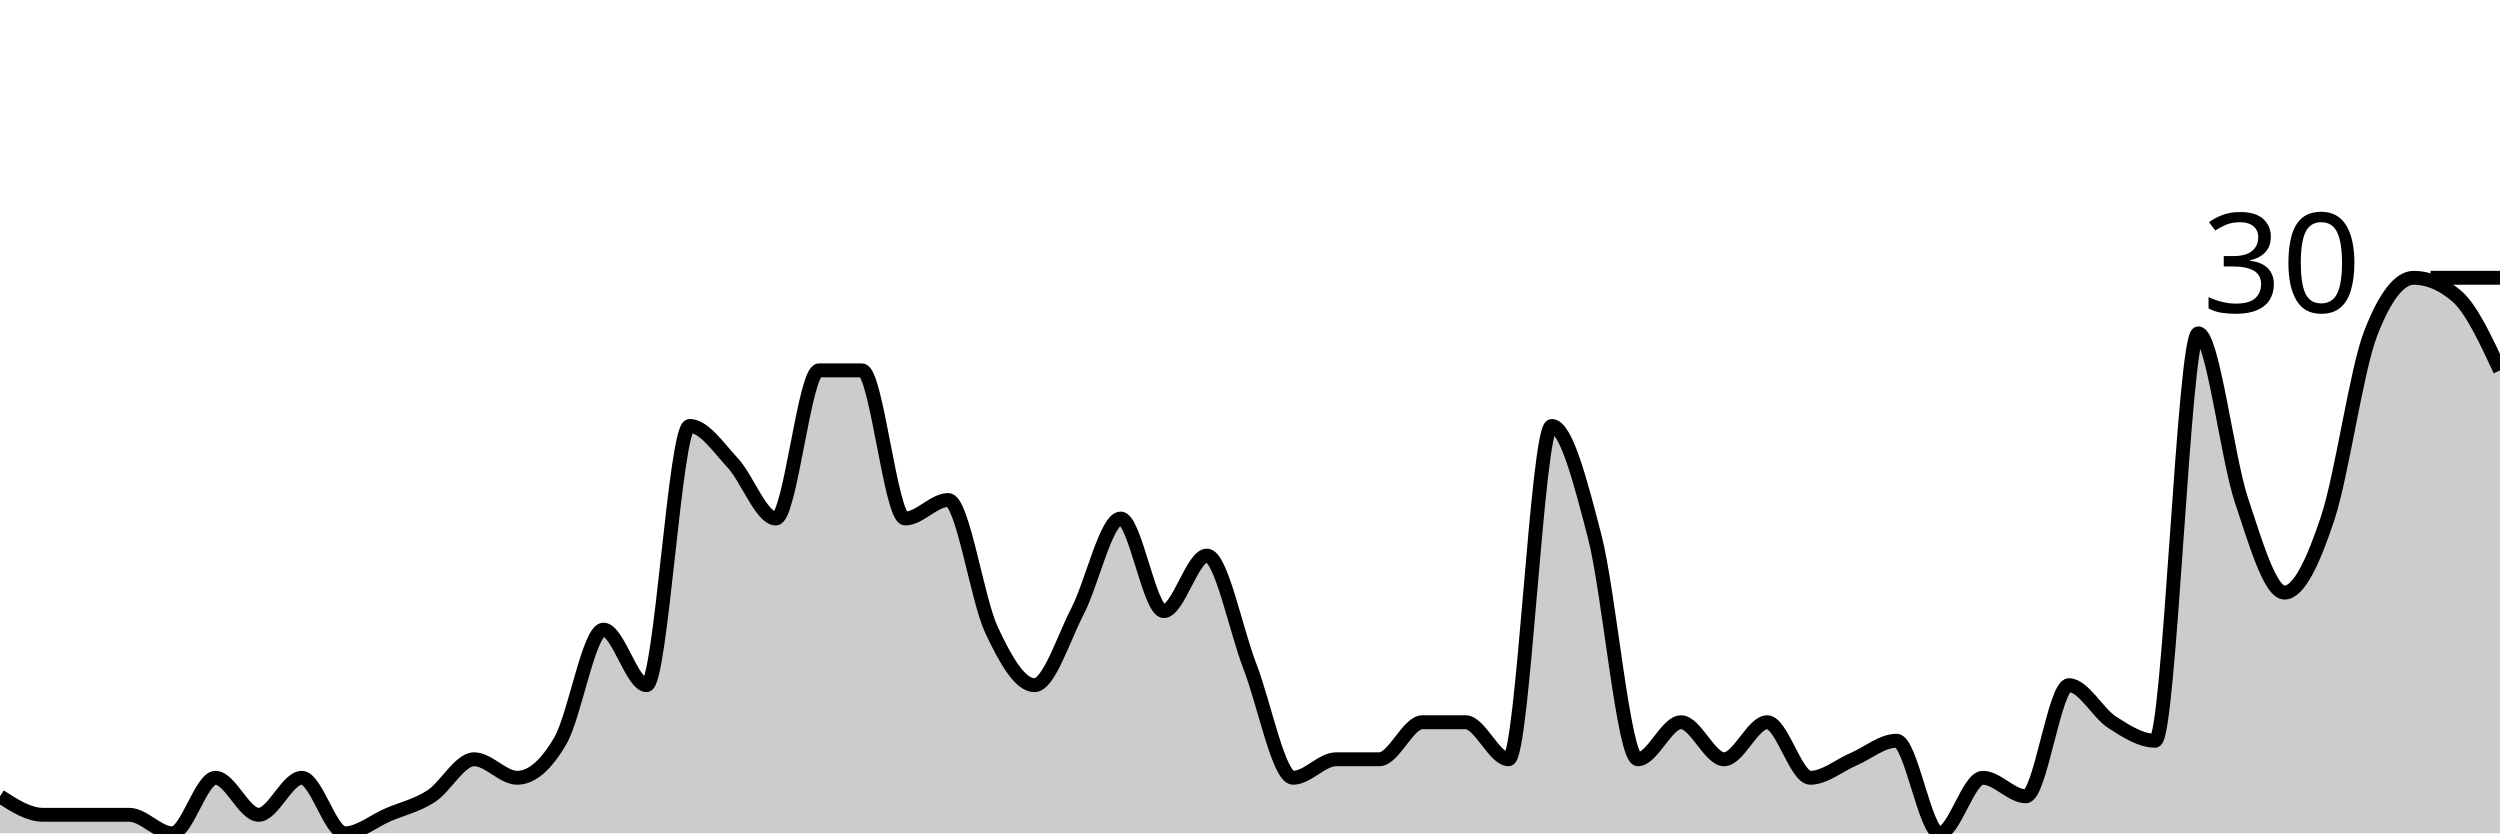
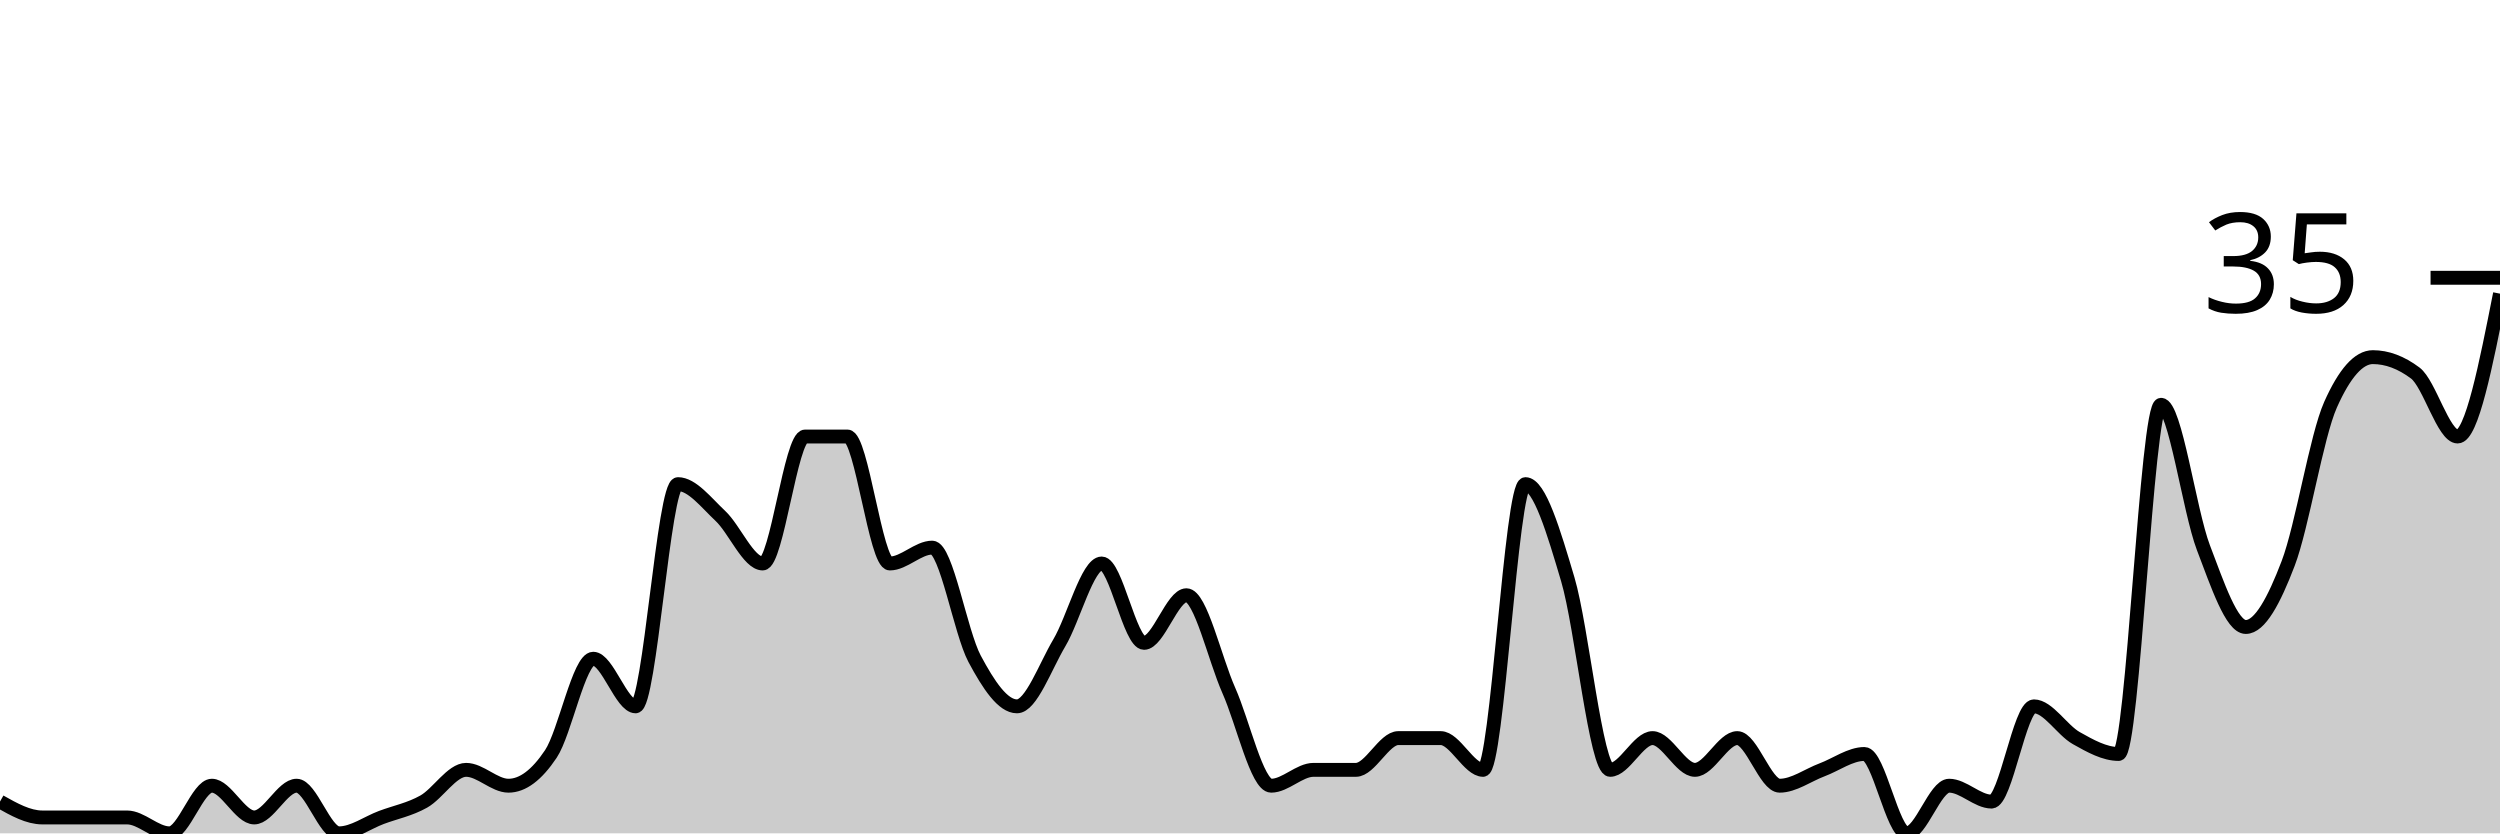
<svg xmlns="http://www.w3.org/2000/svg" viewBox="0 0 180 60">
  <g transform="translate(0,20)">
-     <path class="area" fill="rgba(0, 0, 0, 0.2)" d="M0,37.333C1.034,38,2.069,38.667,3.103,38.667C4.138,38.667,5.172,38.667,6.207,38.667C7.241,38.667,8.276,38.667,9.31,38.667C10.345,38.667,11.379,40,12.414,40C13.448,40,14.483,36,15.517,36C16.552,36,17.586,38.667,18.621,38.667C19.655,38.667,20.69,36,21.724,36C22.759,36,23.793,40,24.828,40C25.862,40,26.897,39.111,27.931,38.667C28.966,38.222,30,38,31.034,37.333C32.069,36.667,33.103,34.667,34.138,34.667C35.172,34.667,36.207,36,37.241,36C38.276,36,39.31,35.111,40.345,33.333C41.379,31.556,42.414,25.333,43.448,25.333C44.483,25.333,45.517,29.333,46.552,29.333C47.586,29.333,48.621,10.667,49.655,10.667C50.69,10.667,51.724,12.222,52.759,13.333C53.793,14.444,54.828,17.333,55.862,17.333C56.897,17.333,57.931,6.667,58.966,6.667C60,6.667,61.034,6.667,62.069,6.667C63.103,6.667,64.138,17.333,65.172,17.333C66.207,17.333,67.241,16,68.276,16C69.31,16,70.345,23.111,71.379,25.333C72.414,27.556,73.448,29.333,74.483,29.333C75.517,29.333,76.552,26,77.586,24C78.621,22,79.655,17.333,80.69,17.333C81.724,17.333,82.759,24,83.793,24C84.828,24,85.862,20,86.897,20C87.931,20,88.966,25.333,90,28C91.034,30.667,92.069,36,93.103,36C94.138,36,95.172,34.667,96.207,34.667C97.241,34.667,98.276,34.667,99.31,34.667C100.345,34.667,101.379,32,102.414,32C103.448,32,104.483,32,105.517,32C106.552,32,107.586,34.667,108.621,34.667C109.655,34.667,110.69,10.667,111.724,10.667C112.759,10.667,113.793,14.667,114.828,18.667C115.862,22.667,116.897,34.667,117.931,34.667C118.966,34.667,120,32,121.034,32C122.069,32,123.103,34.667,124.138,34.667C125.172,34.667,126.207,32,127.241,32C128.276,32,129.31,36,130.345,36C131.379,36,132.414,35.111,133.448,34.667C134.483,34.222,135.517,33.333,136.552,33.333C137.586,33.333,138.621,40,139.655,40C140.69,40,141.724,36,142.759,36C143.793,36,144.828,37.333,145.862,37.333C146.897,37.333,147.931,29.333,148.966,29.333C150,29.333,151.034,31.333,152.069,32C153.103,32.667,154.138,33.333,155.172,33.333C156.207,33.333,157.241,4,158.276,4C159.31,4,160.345,12.889,161.379,16C162.414,19.111,163.448,22.667,164.483,22.667C165.517,22.667,166.552,20.444,167.586,17.333C168.621,14.222,169.655,6.667,170.69,4C171.724,1.333,172.759,0,173.793,0C174.828,0,175.862,0.444,176.897,1.333C177.931,2.222,178.966,4.444,180,6.667L180,40C178.966,40,177.931,40,176.897,40C175.862,40,174.828,40,173.793,40C172.759,40,171.724,40,170.69,40C169.655,40,168.621,40,167.586,40C166.552,40,165.517,40,164.483,40C163.448,40,162.414,40,161.379,40C160.345,40,159.31,40,158.276,40C157.241,40,156.207,40,155.172,40C154.138,40,153.103,40,152.069,40C151.034,40,150,40,148.966,40C147.931,40,146.897,40,145.862,40C144.828,40,143.793,40,142.759,40C141.724,40,140.69,40,139.655,40C138.621,40,137.586,40,136.552,40C135.517,40,134.483,40,133.448,40C132.414,40,131.379,40,130.345,40C129.31,40,128.276,40,127.241,40C126.207,40,125.172,40,124.138,40C123.103,40,122.069,40,121.034,40C120,40,118.966,40,117.931,40C116.897,40,115.862,40,114.828,40C113.793,40,112.759,40,111.724,40C110.69,40,109.655,40,108.621,40C107.586,40,106.552,40,105.517,40C104.483,40,103.448,40,102.414,40C101.379,40,100.345,40,99.31,40C98.276,40,97.241,40,96.207,40C95.172,40,94.138,40,93.103,40C92.069,40,91.034,40,90,40C88.966,40,87.931,40,86.897,40C85.862,40,84.828,40,83.793,40C82.759,40,81.724,40,80.69,40C79.655,40,78.621,40,77.586,40C76.552,40,75.517,40,74.483,40C73.448,40,72.414,40,71.379,40C70.345,40,69.31,40,68.276,40C67.241,40,66.207,40,65.172,40C64.138,40,63.103,40,62.069,40C61.034,40,60,40,58.966,40C57.931,40,56.897,40,55.862,40C54.828,40,53.793,40,52.759,40C51.724,40,50.69,40,49.655,40C48.621,40,47.586,40,46.552,40C45.517,40,44.483,40,43.448,40C42.414,40,41.379,40,40.345,40C39.31,40,38.276,40,37.241,40C36.207,40,35.172,40,34.138,40C33.103,40,32.069,40,31.034,40C30,40,28.966,40,27.931,40C26.897,40,25.862,40,24.828,40C23.793,40,22.759,40,21.724,40C20.69,40,19.655,40,18.621,40C17.586,40,16.552,40,15.517,40C14.483,40,13.448,40,12.414,40C11.379,40,10.345,40,9.31,40C8.276,40,7.241,40,6.207,40C5.172,40,4.138,40,3.103,40C2.069,40,1.034,40,0,40Z" />
-     <path class="line" stroke="black" fill="none" d="M0,37.333C1.034,38,2.069,38.667,3.103,38.667C4.138,38.667,5.172,38.667,6.207,38.667C7.241,38.667,8.276,38.667,9.31,38.667C10.345,38.667,11.379,40,12.414,40C13.448,40,14.483,36,15.517,36C16.552,36,17.586,38.667,18.621,38.667C19.655,38.667,20.69,36,21.724,36C22.759,36,23.793,40,24.828,40C25.862,40,26.897,39.111,27.931,38.667C28.966,38.222,30,38,31.034,37.333C32.069,36.667,33.103,34.667,34.138,34.667C35.172,34.667,36.207,36,37.241,36C38.276,36,39.31,35.111,40.345,33.333C41.379,31.556,42.414,25.333,43.448,25.333C44.483,25.333,45.517,29.333,46.552,29.333C47.586,29.333,48.621,10.667,49.655,10.667C50.69,10.667,51.724,12.222,52.759,13.333C53.793,14.444,54.828,17.333,55.862,17.333C56.897,17.333,57.931,6.667,58.966,6.667C60,6.667,61.034,6.667,62.069,6.667C63.103,6.667,64.138,17.333,65.172,17.333C66.207,17.333,67.241,16,68.276,16C69.31,16,70.345,23.111,71.379,25.333C72.414,27.556,73.448,29.333,74.483,29.333C75.517,29.333,76.552,26,77.586,24C78.621,22,79.655,17.333,80.69,17.333C81.724,17.333,82.759,24,83.793,24C84.828,24,85.862,20,86.897,20C87.931,20,88.966,25.333,90,28C91.034,30.667,92.069,36,93.103,36C94.138,36,95.172,34.667,96.207,34.667C97.241,34.667,98.276,34.667,99.31,34.667C100.345,34.667,101.379,32,102.414,32C103.448,32,104.483,32,105.517,32C106.552,32,107.586,34.667,108.621,34.667C109.655,34.667,110.69,10.667,111.724,10.667C112.759,10.667,113.793,14.667,114.828,18.667C115.862,22.667,116.897,34.667,117.931,34.667C118.966,34.667,120,32,121.034,32C122.069,32,123.103,34.667,124.138,34.667C125.172,34.667,126.207,32,127.241,32C128.276,32,129.31,36,130.345,36C131.379,36,132.414,35.111,133.448,34.667C134.483,34.222,135.517,33.333,136.552,33.333C137.586,33.333,138.621,40,139.655,40C140.69,40,141.724,36,142.759,36C143.793,36,144.828,37.333,145.862,37.333C146.897,37.333,147.931,29.333,148.966,29.333C150,29.333,151.034,31.333,152.069,32C153.103,32.667,154.138,33.333,155.172,33.333C156.207,33.333,157.241,4,158.276,4C159.31,4,160.345,12.889,161.379,16C162.414,19.111,163.448,22.667,164.483,22.667C165.517,22.667,166.552,20.444,167.586,17.333C168.621,14.222,169.655,6.667,170.69,4C171.724,1.333,172.759,0,173.793,0C174.828,0,175.862,0.444,176.897,1.333C177.931,2.222,178.966,4.444,180,6.667" />
+     <path class="area" fill="rgba(0, 0, 0, 0.2)" d="M0,37.714C1.017,38.286,2.034,38.857,3.051,38.857C4.068,38.857,5.085,38.857,6.102,38.857C7.119,38.857,8.136,38.857,9.153,38.857C10.169,38.857,11.186,40,12.203,40C13.22,40,14.237,36.571,15.254,36.571C16.271,36.571,17.288,38.857,18.305,38.857C19.322,38.857,20.339,36.571,21.356,36.571C22.373,36.571,23.39,40,24.407,40C25.424,40,26.441,39.238,27.458,38.857C28.475,38.476,29.492,38.286,30.508,37.714C31.525,37.143,32.542,35.429,33.559,35.429C34.576,35.429,35.593,36.571,36.61,36.571C37.627,36.571,38.644,35.81,39.661,34.286C40.678,32.762,41.695,27.429,42.712,27.429C43.729,27.429,44.746,30.857,45.763,30.857C46.78,30.857,47.797,14.857,48.814,14.857C49.831,14.857,50.847,16.19,51.864,17.143C52.881,18.095,53.898,20.571,54.915,20.571C55.932,20.571,56.949,11.429,57.966,11.429C58.983,11.429,60,11.429,61.017,11.429C62.034,11.429,63.051,20.571,64.068,20.571C65.085,20.571,66.102,19.429,67.119,19.429C68.136,19.429,69.153,25.524,70.169,27.429C71.186,29.333,72.203,30.857,73.22,30.857C74.237,30.857,75.254,28,76.271,26.286C77.288,24.571,78.305,20.571,79.322,20.571C80.339,20.571,81.356,26.286,82.373,26.286C83.39,26.286,84.407,22.857,85.424,22.857C86.441,22.857,87.458,27.429,88.475,29.714C89.492,32,90.508,36.571,91.525,36.571C92.542,36.571,93.559,35.429,94.576,35.429C95.593,35.429,96.61,35.429,97.627,35.429C98.644,35.429,99.661,33.143,100.678,33.143C101.695,33.143,102.712,33.143,103.729,33.143C104.746,33.143,105.763,35.429,106.78,35.429C107.797,35.429,108.814,14.857,109.831,14.857C110.847,14.857,111.864,18.286,112.881,21.714C113.898,25.143,114.915,35.429,115.932,35.429C116.949,35.429,117.966,33.143,118.983,33.143C120,33.143,121.017,35.429,122.034,35.429C123.051,35.429,124.068,33.143,125.085,33.143C126.102,33.143,127.119,36.571,128.136,36.571C129.153,36.571,130.169,35.81,131.186,35.429C132.203,35.048,133.22,34.286,134.237,34.286C135.254,34.286,136.271,40,137.288,40C138.305,40,139.322,36.571,140.339,36.571C141.356,36.571,142.373,37.714,143.39,37.714C144.407,37.714,145.424,30.857,146.441,30.857C147.458,30.857,148.475,32.571,149.492,33.143C150.508,33.714,151.525,34.286,152.542,34.286C153.559,34.286,154.576,9.143,155.593,9.143C156.61,9.143,157.627,16.762,158.644,19.429C159.661,22.095,160.678,25.143,161.695,25.143C162.712,25.143,163.729,23.238,164.746,20.571C165.763,17.905,166.78,11.429,167.797,9.143C168.814,6.857,169.831,5.714,170.847,5.714C171.864,5.714,172.881,6.095,173.898,6.857C174.915,7.619,175.932,11.429,176.949,11.429C177.966,11.429,178.983,6.286,180,1.143L180,40C178.983,40,177.966,40,176.949,40C175.932,40,174.915,40,173.898,40C172.881,40,171.864,40,170.847,40C169.831,40,168.814,40,167.797,40C166.78,40,165.763,40,164.746,40C163.729,40,162.712,40,161.695,40C160.678,40,159.661,40,158.644,40C157.627,40,156.61,40,155.593,40C154.576,40,153.559,40,152.542,40C151.525,40,150.508,40,149.492,40C148.475,40,147.458,40,146.441,40C145.424,40,144.407,40,143.39,40C142.373,40,141.356,40,140.339,40C139.322,40,138.305,40,137.288,40C136.271,40,135.254,40,134.237,40C133.22,40,132.203,40,131.186,40C130.169,40,129.153,40,128.136,40C127.119,40,126.102,40,125.085,40C124.068,40,123.051,40,122.034,40C121.017,40,120,40,118.983,40C117.966,40,116.949,40,115.932,40C114.915,40,113.898,40,112.881,40C111.864,40,110.847,40,109.831,40C108.814,40,107.797,40,106.78,40C105.763,40,104.746,40,103.729,40C102.712,40,101.695,40,100.678,40C99.661,40,98.644,40,97.627,40C96.61,40,95.593,40,94.576,40C93.559,40,92.542,40,91.525,40C90.508,40,89.492,40,88.475,40C87.458,40,86.441,40,85.424,40C84.407,40,83.39,40,82.373,40C81.356,40,80.339,40,79.322,40C78.305,40,77.288,40,76.271,40C75.254,40,74.237,40,73.22,40C72.203,40,71.186,40,70.169,40C69.153,40,68.136,40,67.119,40C66.102,40,65.085,40,64.068,40C63.051,40,62.034,40,61.017,40C60,40,58.983,40,57.966,40C56.949,40,55.932,40,54.915,40C53.898,40,52.881,40,51.864,40C50.847,40,49.831,40,48.814,40C47.797,40,46.78,40,45.763,40C44.746,40,43.729,40,42.712,40C41.695,40,40.678,40,39.661,40C38.644,40,37.627,40,36.61,40C35.593,40,34.576,40,33.559,40C32.542,40,31.525,40,30.508,40C29.492,40,28.475,40,27.458,40C26.441,40,25.424,40,24.407,40C23.39,40,22.373,40,21.356,40C20.339,40,19.322,40,18.305,40C17.288,40,16.271,40,15.254,40C14.237,40,13.22,40,12.203,40C11.186,40,10.169,40,9.153,40C8.136,40,7.119,40,6.102,40C5.085,40,4.068,40,3.051,40C2.034,40,1.017,40,0,40Z" />
+     <path class="line" stroke="black" fill="none" d="M0,37.714C1.017,38.286,2.034,38.857,3.051,38.857C4.068,38.857,5.085,38.857,6.102,38.857C7.119,38.857,8.136,38.857,9.153,38.857C10.169,38.857,11.186,40,12.203,40C13.22,40,14.237,36.571,15.254,36.571C16.271,36.571,17.288,38.857,18.305,38.857C19.322,38.857,20.339,36.571,21.356,36.571C22.373,36.571,23.39,40,24.407,40C25.424,40,26.441,39.238,27.458,38.857C28.475,38.476,29.492,38.286,30.508,37.714C31.525,37.143,32.542,35.429,33.559,35.429C34.576,35.429,35.593,36.571,36.61,36.571C37.627,36.571,38.644,35.81,39.661,34.286C40.678,32.762,41.695,27.429,42.712,27.429C43.729,27.429,44.746,30.857,45.763,30.857C46.78,30.857,47.797,14.857,48.814,14.857C49.831,14.857,50.847,16.19,51.864,17.143C52.881,18.095,53.898,20.571,54.915,20.571C55.932,20.571,56.949,11.429,57.966,11.429C58.983,11.429,60,11.429,61.017,11.429C62.034,11.429,63.051,20.571,64.068,20.571C65.085,20.571,66.102,19.429,67.119,19.429C68.136,19.429,69.153,25.524,70.169,27.429C71.186,29.333,72.203,30.857,73.22,30.857C74.237,30.857,75.254,28,76.271,26.286C77.288,24.571,78.305,20.571,79.322,20.571C80.339,20.571,81.356,26.286,82.373,26.286C83.39,26.286,84.407,22.857,85.424,22.857C86.441,22.857,87.458,27.429,88.475,29.714C89.492,32,90.508,36.571,91.525,36.571C92.542,36.571,93.559,35.429,94.576,35.429C95.593,35.429,96.61,35.429,97.627,35.429C98.644,35.429,99.661,33.143,100.678,33.143C101.695,33.143,102.712,33.143,103.729,33.143C104.746,33.143,105.763,35.429,106.78,35.429C107.797,35.429,108.814,14.857,109.831,14.857C110.847,14.857,111.864,18.286,112.881,21.714C113.898,25.143,114.915,35.429,115.932,35.429C116.949,35.429,117.966,33.143,118.983,33.143C120,33.143,121.017,35.429,122.034,35.429C123.051,35.429,124.068,33.143,125.085,33.143C126.102,33.143,127.119,36.571,128.136,36.571C129.153,36.571,130.169,35.81,131.186,35.429C132.203,35.048,133.22,34.286,134.237,34.286C135.254,34.286,136.271,40,137.288,40C138.305,40,139.322,36.571,140.339,36.571C141.356,36.571,142.373,37.714,143.39,37.714C144.407,37.714,145.424,30.857,146.441,30.857C147.458,30.857,148.475,32.571,149.492,33.143C150.508,33.714,151.525,34.286,152.542,34.286C153.559,34.286,154.576,9.143,155.593,9.143C156.61,9.143,157.627,16.762,158.644,19.429C159.661,22.095,160.678,25.143,161.695,25.143C162.712,25.143,163.729,23.238,164.746,20.571C165.763,17.905,166.78,11.429,167.797,9.143C168.814,6.857,169.831,5.714,170.847,5.714C171.864,5.714,172.881,6.095,173.898,6.857C174.915,7.619,175.932,11.429,176.949,11.429C177.966,11.429,178.983,6.286,180,1.143" />
    <path class="axis-ceiling" stroke-width="1" stroke="black" fill="none" d="M175,0L180,0" />
-     <text class="axis-ceiling-label" font-family="sans-serif" text-anchor="end" font-size="10px" x="170" y="2.5">30</text>
+     <text class="axis-ceiling-label" font-family="sans-serif" text-anchor="end" font-size="10px" x="170" y="2.5">35</text>
  </g>
</svg>
